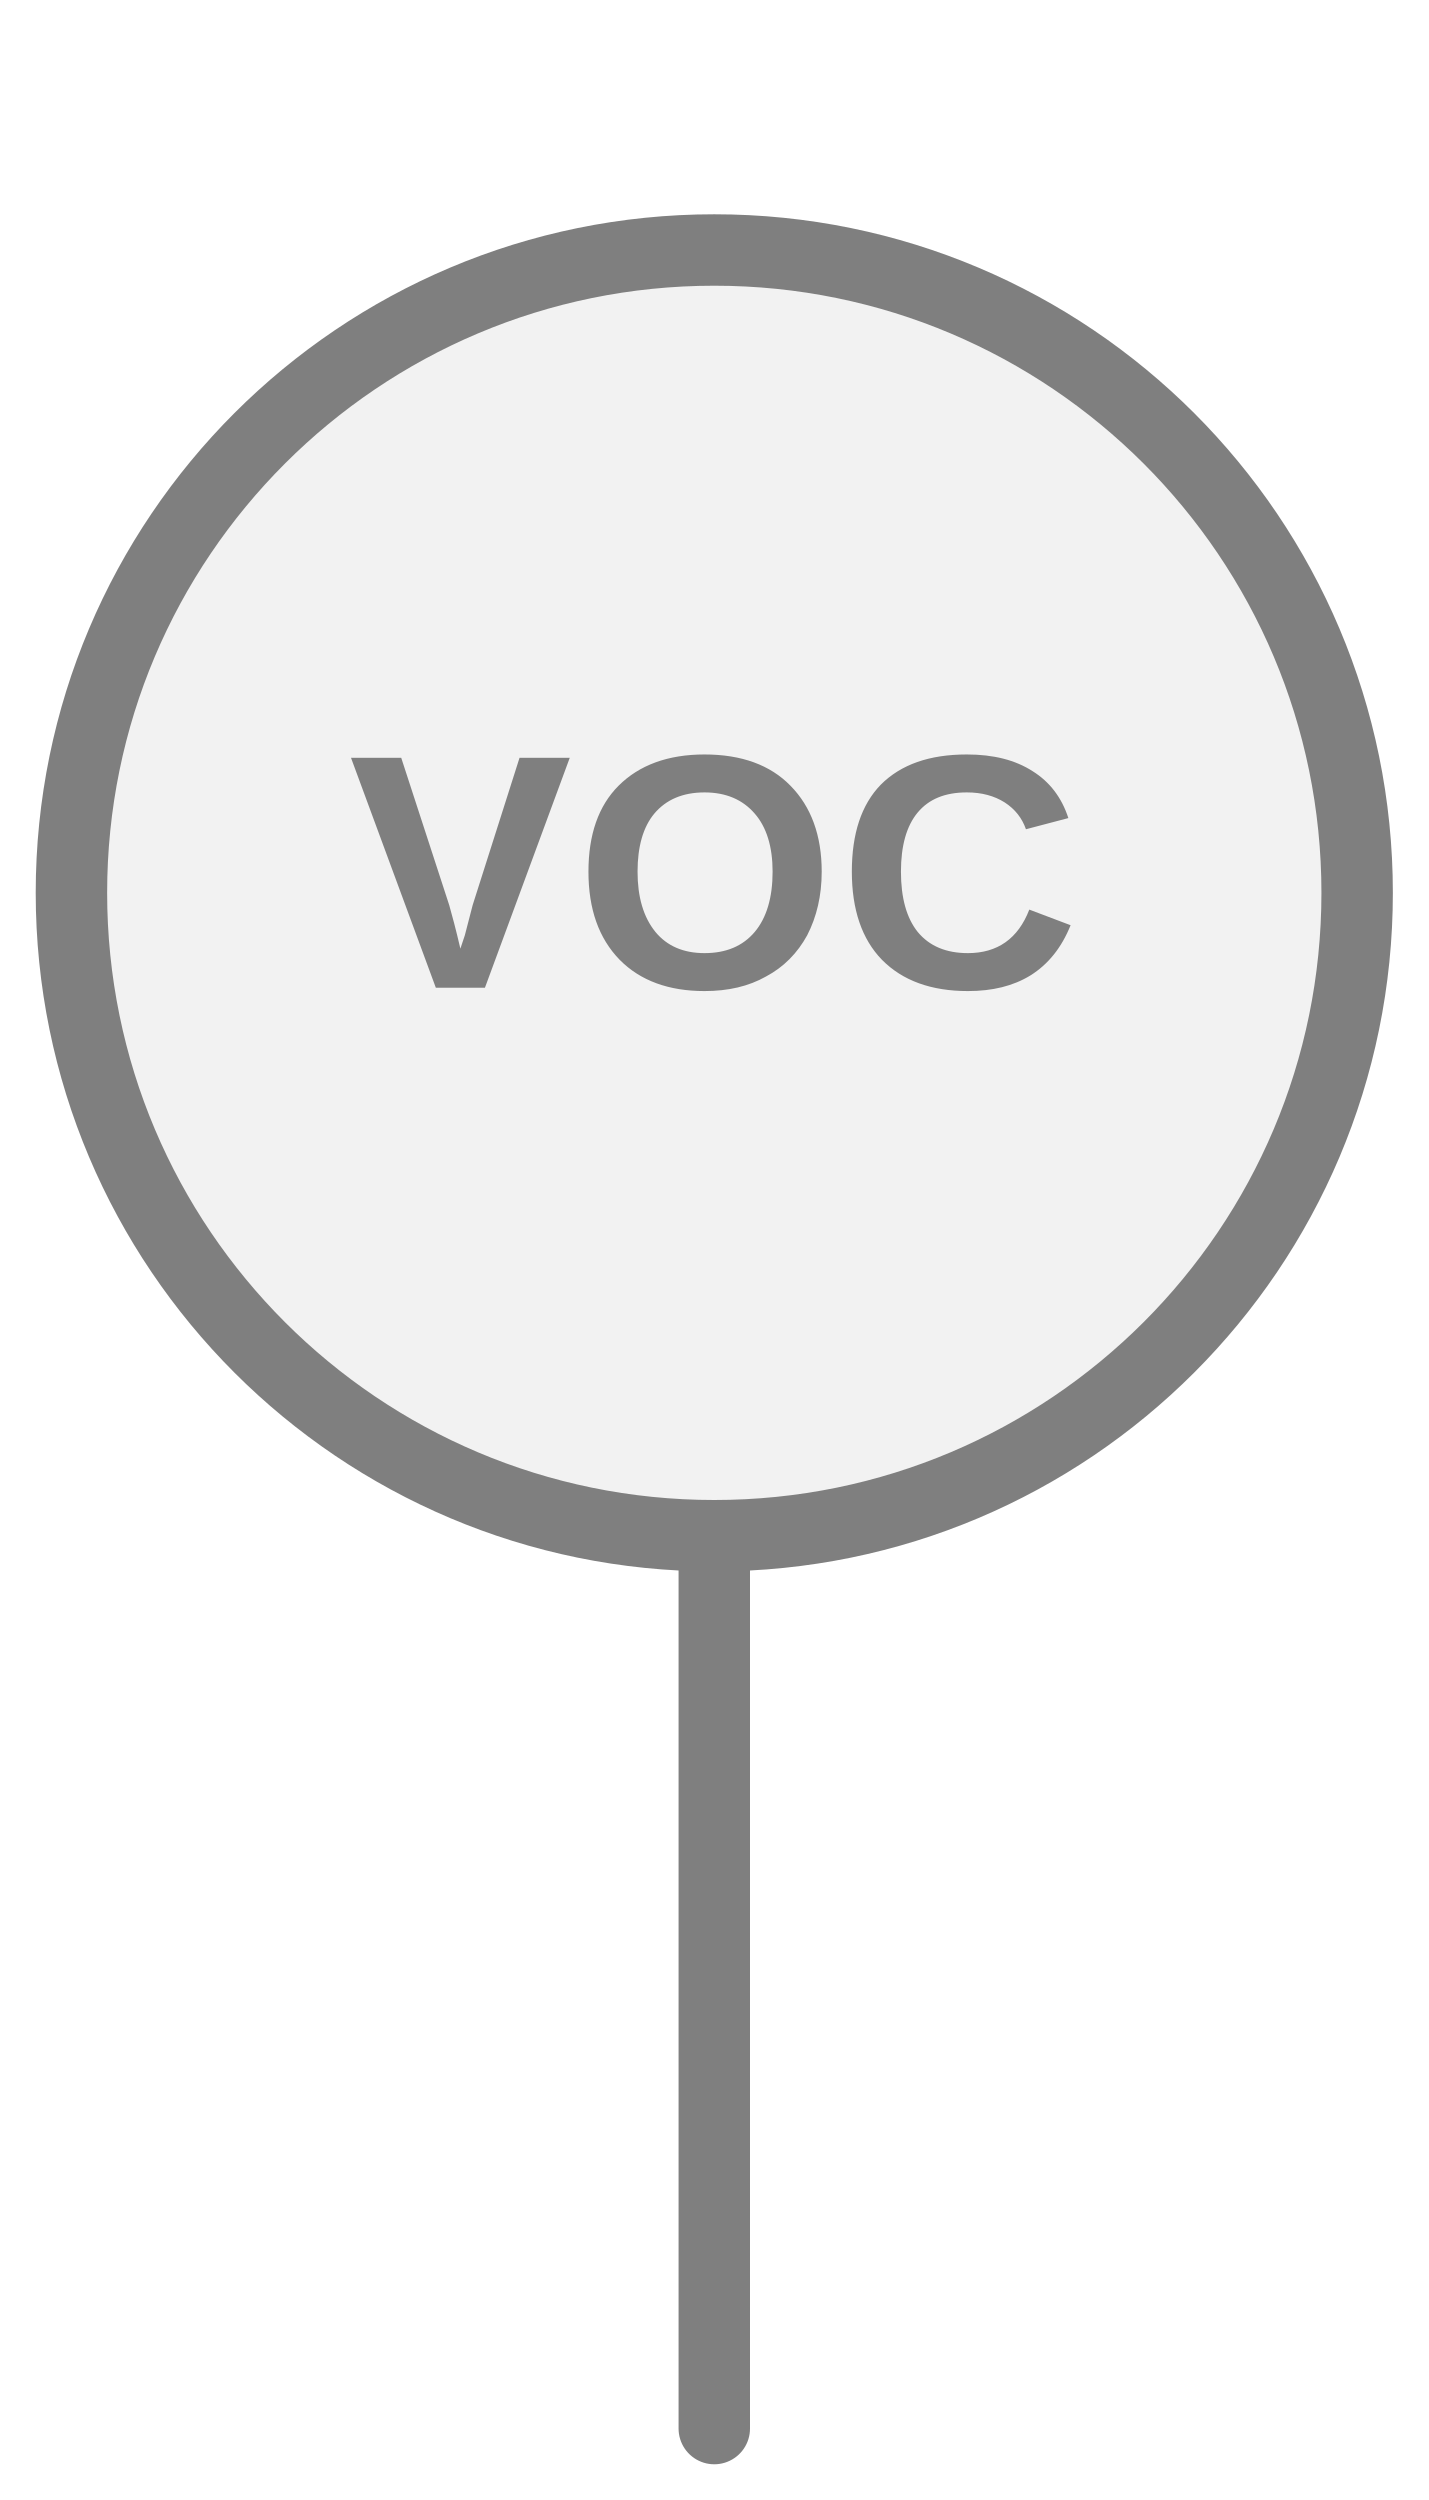
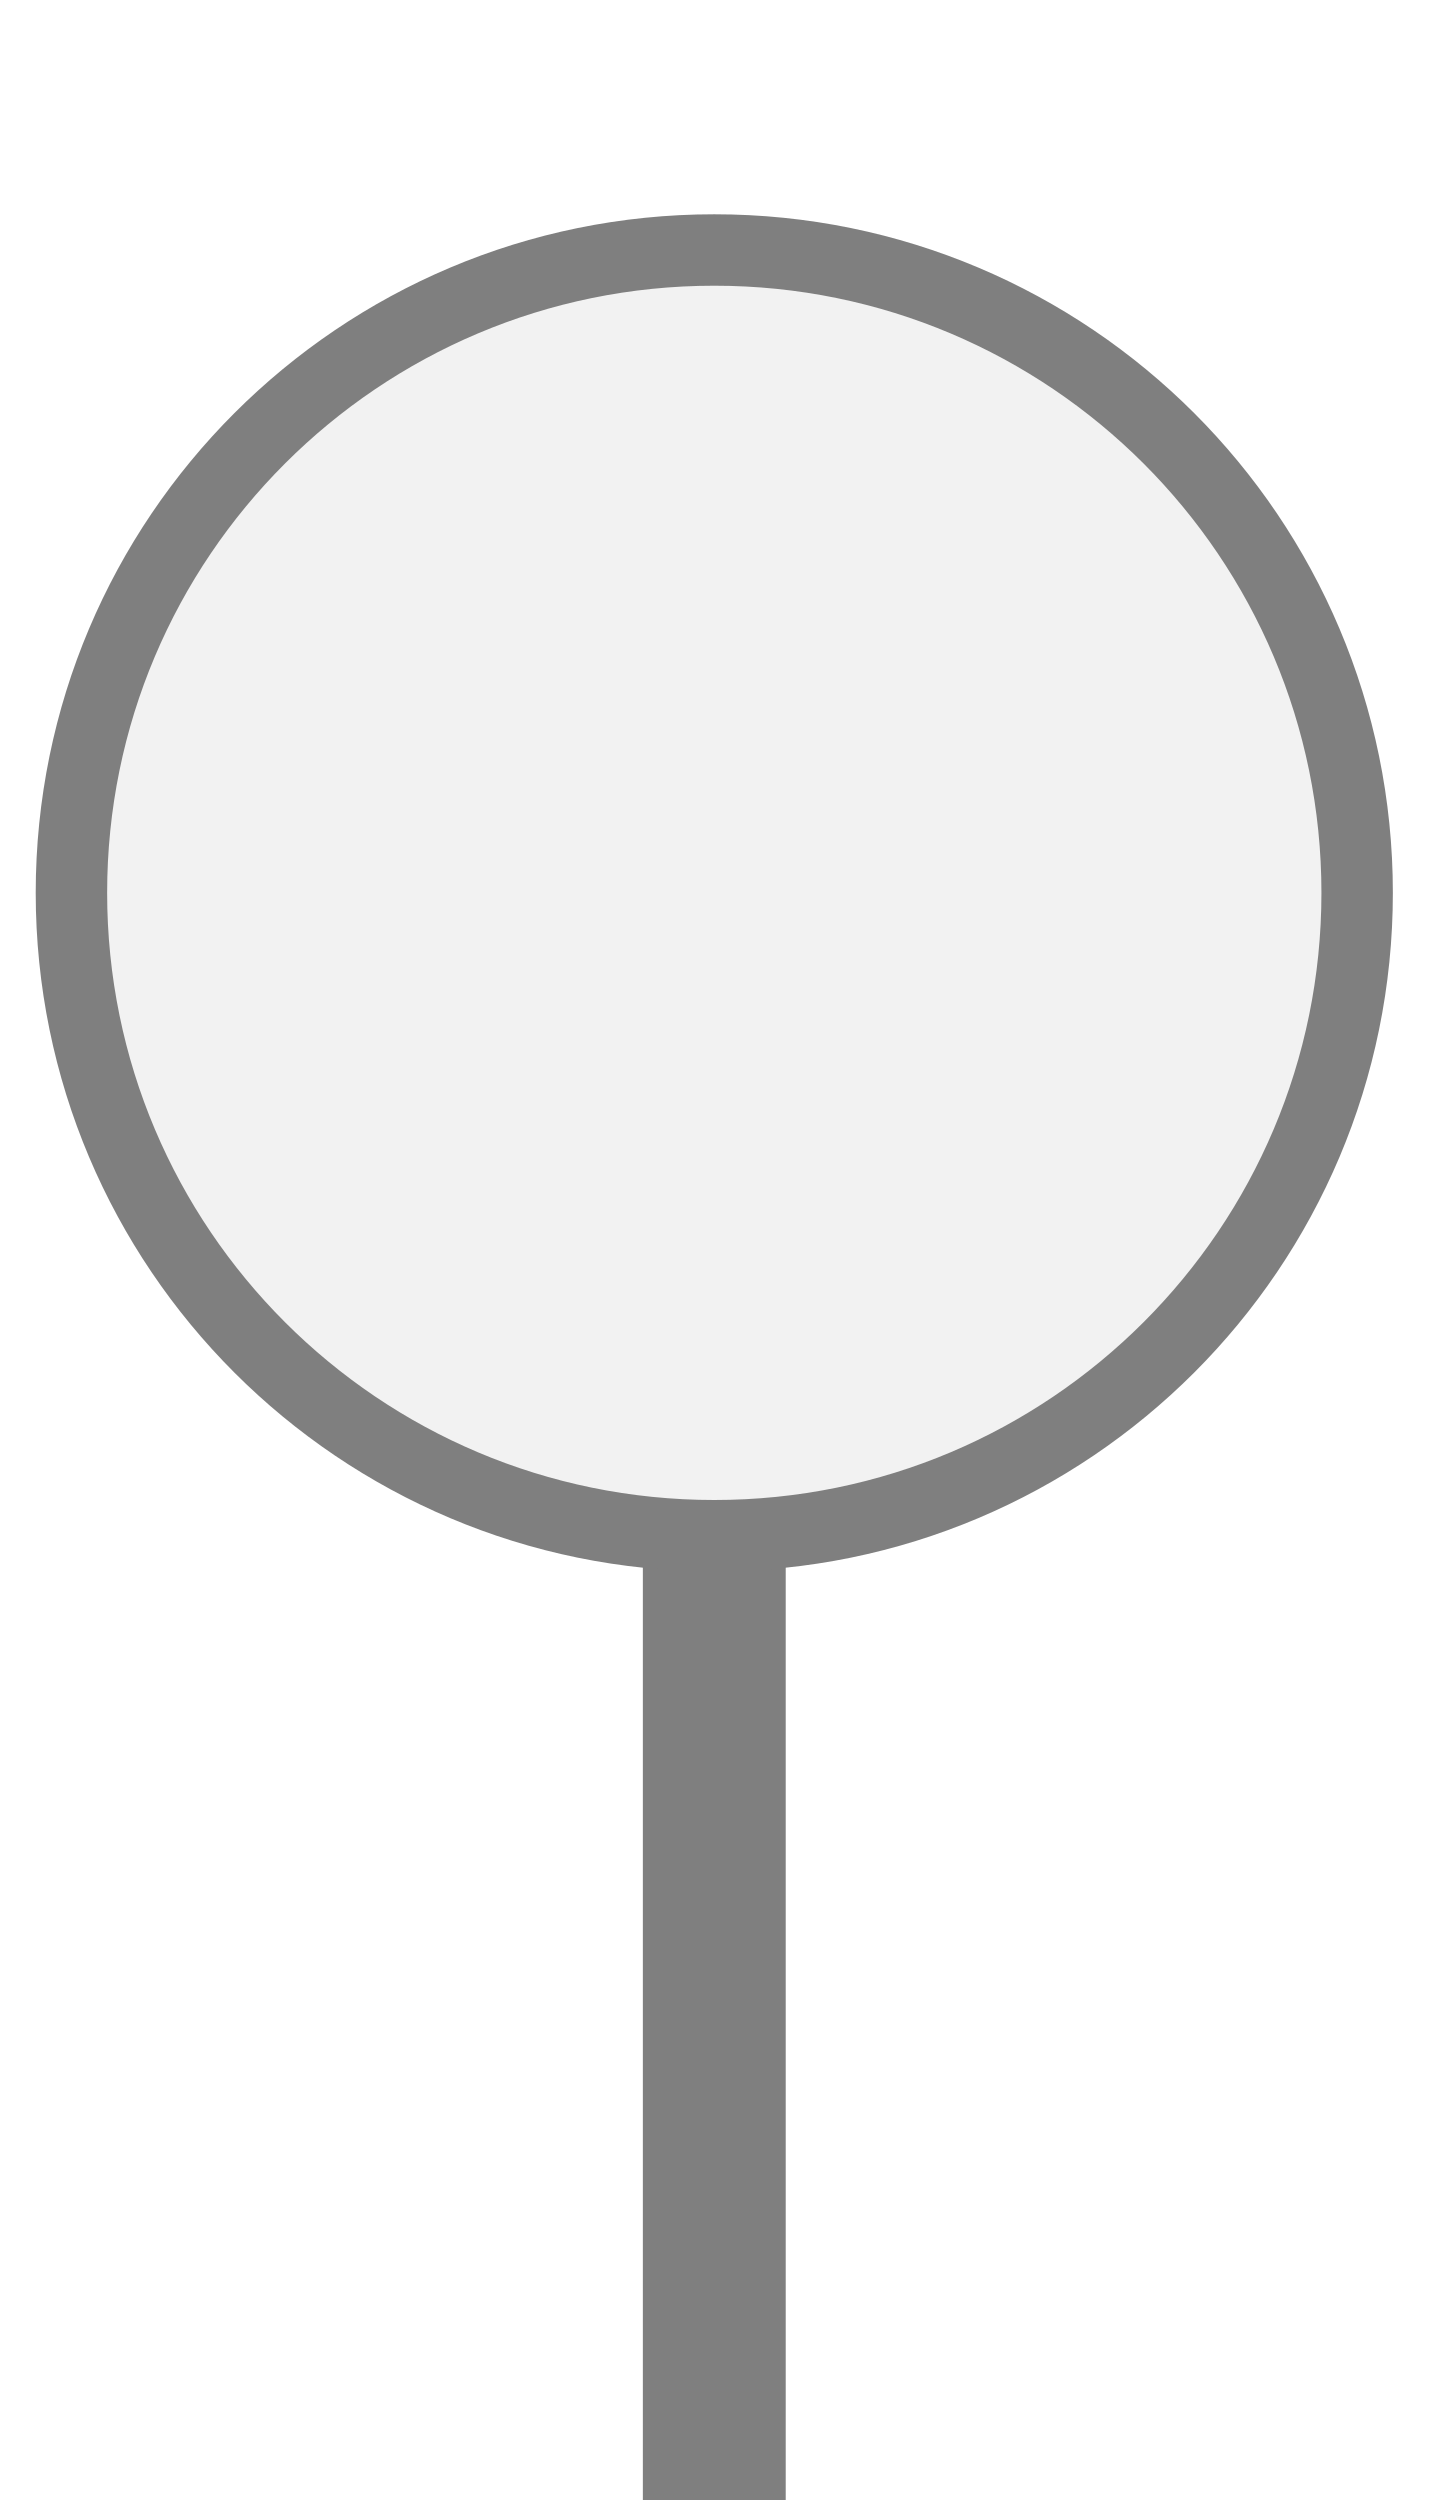
<svg xmlns="http://www.w3.org/2000/svg" width="20px" height="35px" viewBox="0 0 20 35">
-   <line x1="10" y1="21.5" x2="10" y2="34" stroke="#7f7f7f" stroke-width="1" stroke-linecap="round" />
+   <rect x="9" y="20" width="2" height="15" fill="#7f7f7f" />
  <circle cx="10" cy="12.5" r="9" fill="#f2f2f2" stroke="#7f7f7f" stroke-width="1" />
-   <text x="10" y="12.5" fill="#7f7f7f" font-family="Arial, Helvetica, sans-serif" font-size="4.68px" font-style="normal" font-weight="600" letter-spacing="0.01em" text-anchor="middle" dominant-baseline="middle">VOC</text>
</svg>
